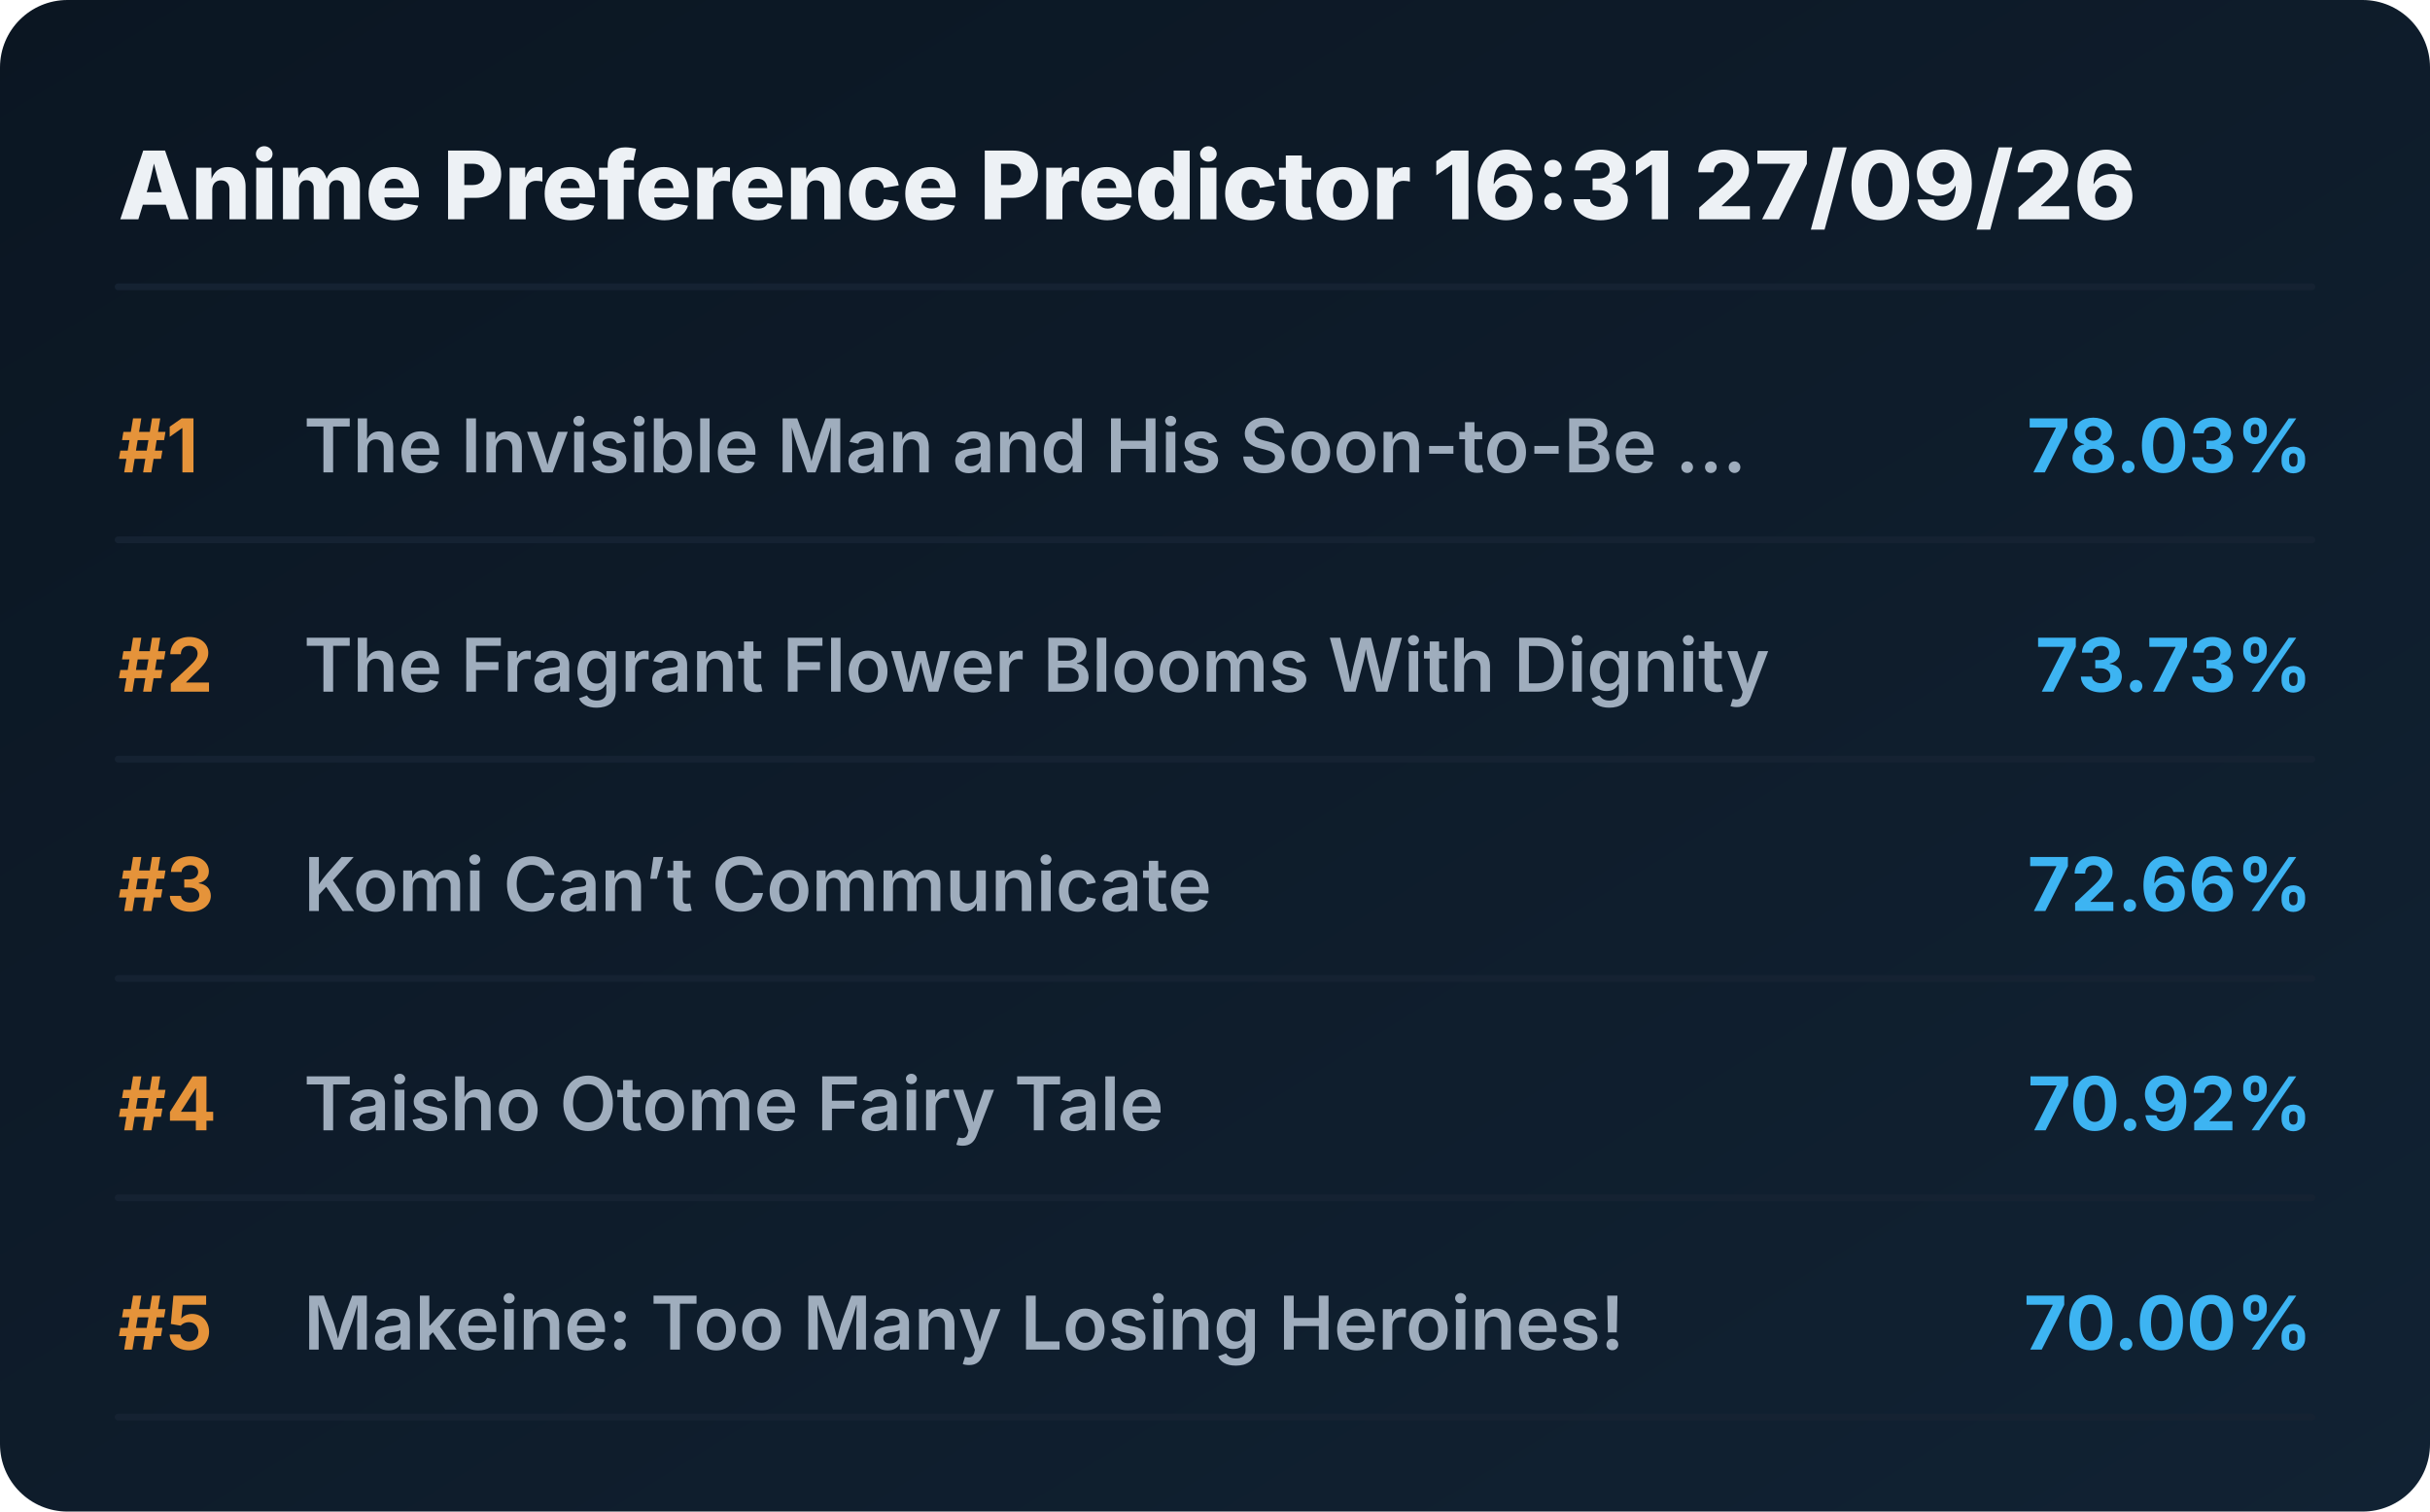
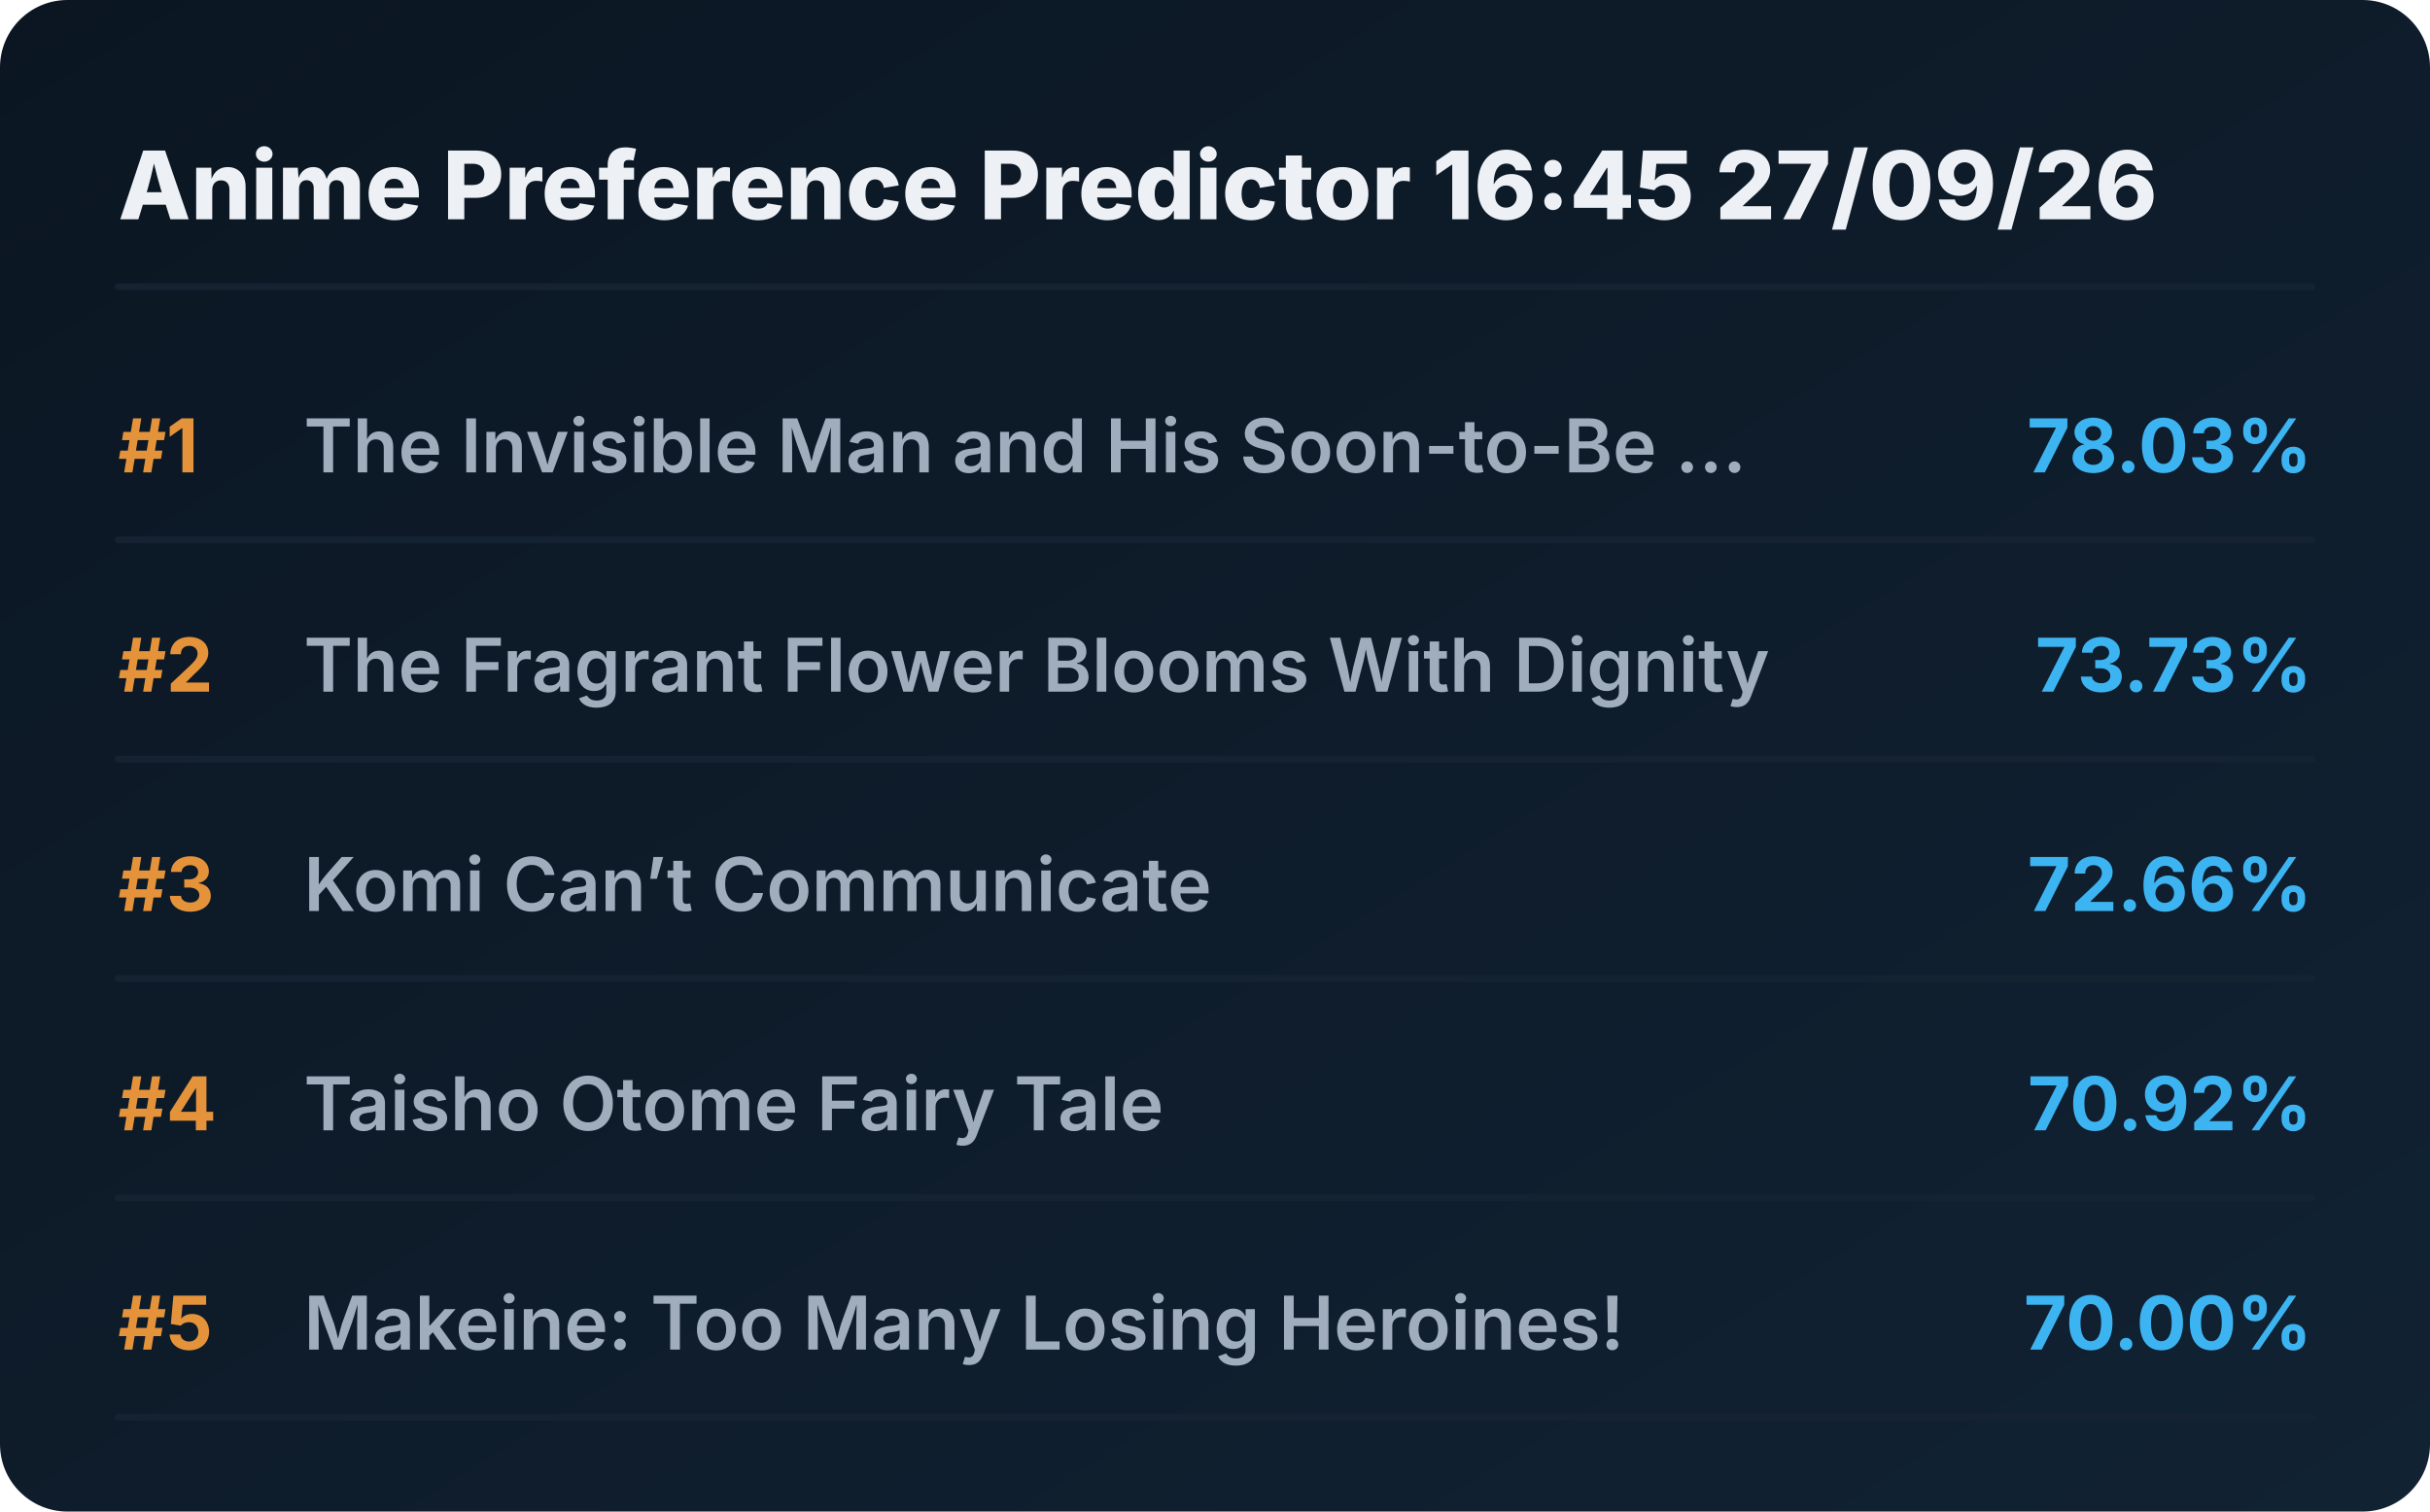
<svg xmlns="http://www.w3.org/2000/svg" viewBox="0 0 720 448" preserveAspectRatio="xMidYMid meet" style="width: 100%; height: auto; max-width: 720px;">
  <defs>
    <linearGradient id="boxGrad" x1="0%" y1="0%" x2="100%" y2="100%">
      <stop offset="0%" stop-color="#0b1622" />
      <stop offset="100%" stop-color="#112233" />
    </linearGradient>
    <clipPath id="titleClip">
      <rect x="90" y="0" width="510" height="100%" />
    </clipPath>
  </defs>
  <style>
    .bg { fill: url(#boxGrad); rx: 20px; }
    .header { font-family: 'Overpass', 'Inter', system-ui, sans-serif; font-weight: 800; font-size: 28px; fill: #edf1f5; }
    .rank { font-family: 'Overpass', 'Inter', system-ui, sans-serif; font-weight: 700; font-size: 22px; fill: #e5933a; }
    .title { font-family: 'Overpass', 'Inter', system-ui, sans-serif; font-weight: 600; font-size: 22px; fill: #9fadbd; }
    .score { font-family: 'Overpass', 'Inter', system-ui, sans-serif; font-weight: 700; font-size: 22px; fill: #3db4f2; }
    .line { stroke: #152232; stroke-width: 2; stroke-linecap: round; }
  </style>
  <rect class="bg" width="720" height="448" />
-   <text x="35" y="65" class="header">Anime Preference Predictor 16:31 27/09/26</text>
+   <text x="35" y="65" class="header">Anime Preference Predictor 16:45 27/09/26</text>
  <line x1="35" y1="85" x2="685" y2="85" class="line" />
  <g transform="translate(0, 0)">
    <text x="35" y="140" class="rank">#1</text>
    <text x="90" y="140" class="title">The Invisible Man and His Soon-to-Be ...</text>
    <text x="685" y="140" class="score" text-anchor="end">78.03%</text>
    <line x1="35" y1="160" x2="685" y2="160" class="line" />
  </g>
  <g transform="translate(0, 65)">
    <text x="35" y="140" class="rank">#2</text>
    <text x="90" y="140" class="title">The Fragrant Flower Blooms With Dignity</text>
    <text x="685" y="140" class="score" text-anchor="end">73.73%</text>
    <line x1="35" y1="160" x2="685" y2="160" class="line" />
  </g>
  <g transform="translate(0, 130)">
    <text x="35" y="140" class="rank">#3</text>
    <text x="90" y="140" class="title">Komi Can’t Communicate</text>
    <text x="685" y="140" class="score" text-anchor="end">72.66%</text>
    <line x1="35" y1="160" x2="685" y2="160" class="line" />
  </g>
  <g transform="translate(0, 195)">
    <text x="35" y="140" class="rank">#4</text>
    <text x="90" y="140" class="title">Taisho Otome Fairy Tale</text>
    <text x="685" y="140" class="score" text-anchor="end">70.92%</text>
    <line x1="35" y1="160" x2="685" y2="160" class="line" />
  </g>
  <g transform="translate(0, 260)">
    <text x="35" y="140" class="rank">#5</text>
    <text x="90" y="140" class="title">Makeine: Too Many Losing Heroines!</text>
    <text x="685" y="140" class="score" text-anchor="end">70.00%</text>
    <line x1="35" y1="160" x2="685" y2="160" class="line" />
  </g>
</svg>
